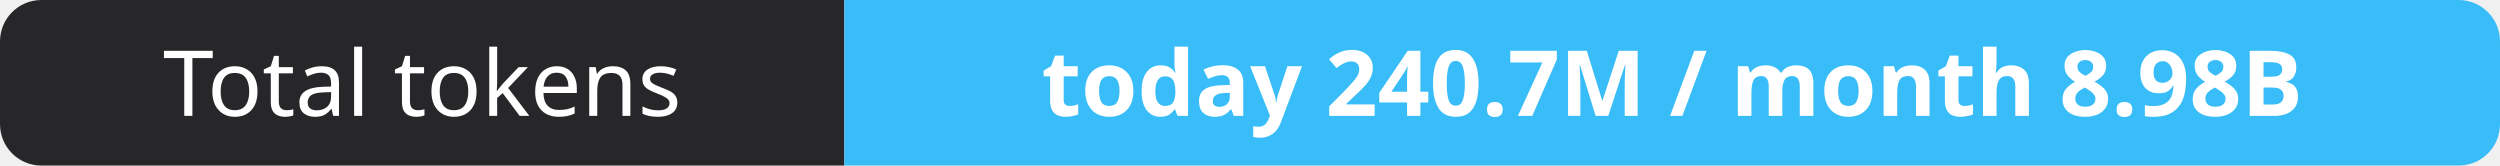
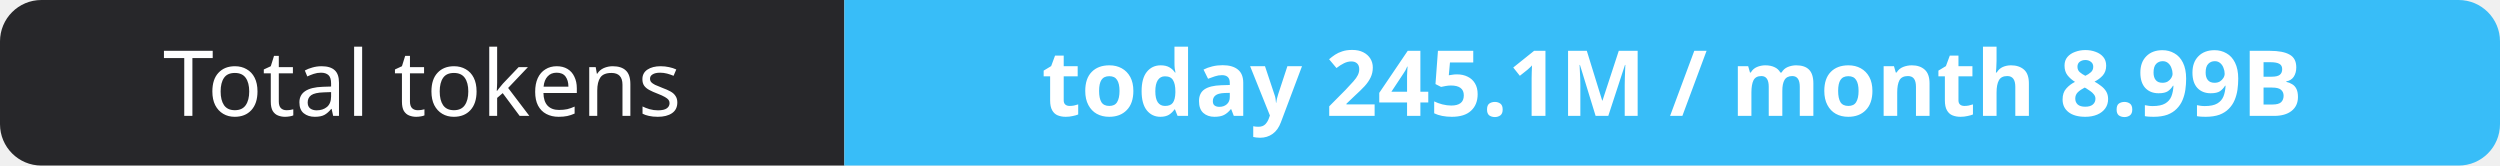
- <svg xmlns="http://www.w3.org/2000/svg" width="302" height="20" role="img" aria-label="Total tokens: today 240.7M / month 8.98B">
+ <svg xmlns="http://www.w3.org/2000/svg" width="302" height="20" role="img" aria-label="Total tokens: today 245.1M / month 8.99B">
  <clipPath id="r">
    <rect width="302" height="20" rx="5" fill="#fff" />
  </clipPath>
  <g clip-path="url(#r)">
    <rect width="102" height="20" fill="#27272a" />
    <rect x="102" width="200" height="20" fill="#38bdf8" />
  </g>
  <g fill="#fff" text-anchor="middle" font-family="Verdana,Geneva,sans-serif" font-size="11">
    <text x="51.0" y="14">Total tokens</text>
-     <text x="202.0" y="14" font-weight="700">today 240.7M / month 8.98B</text>
+     <text x="202.0" y="14" font-weight="700">today 245.1M / month 8.99B</text>
  </g>
</svg>
